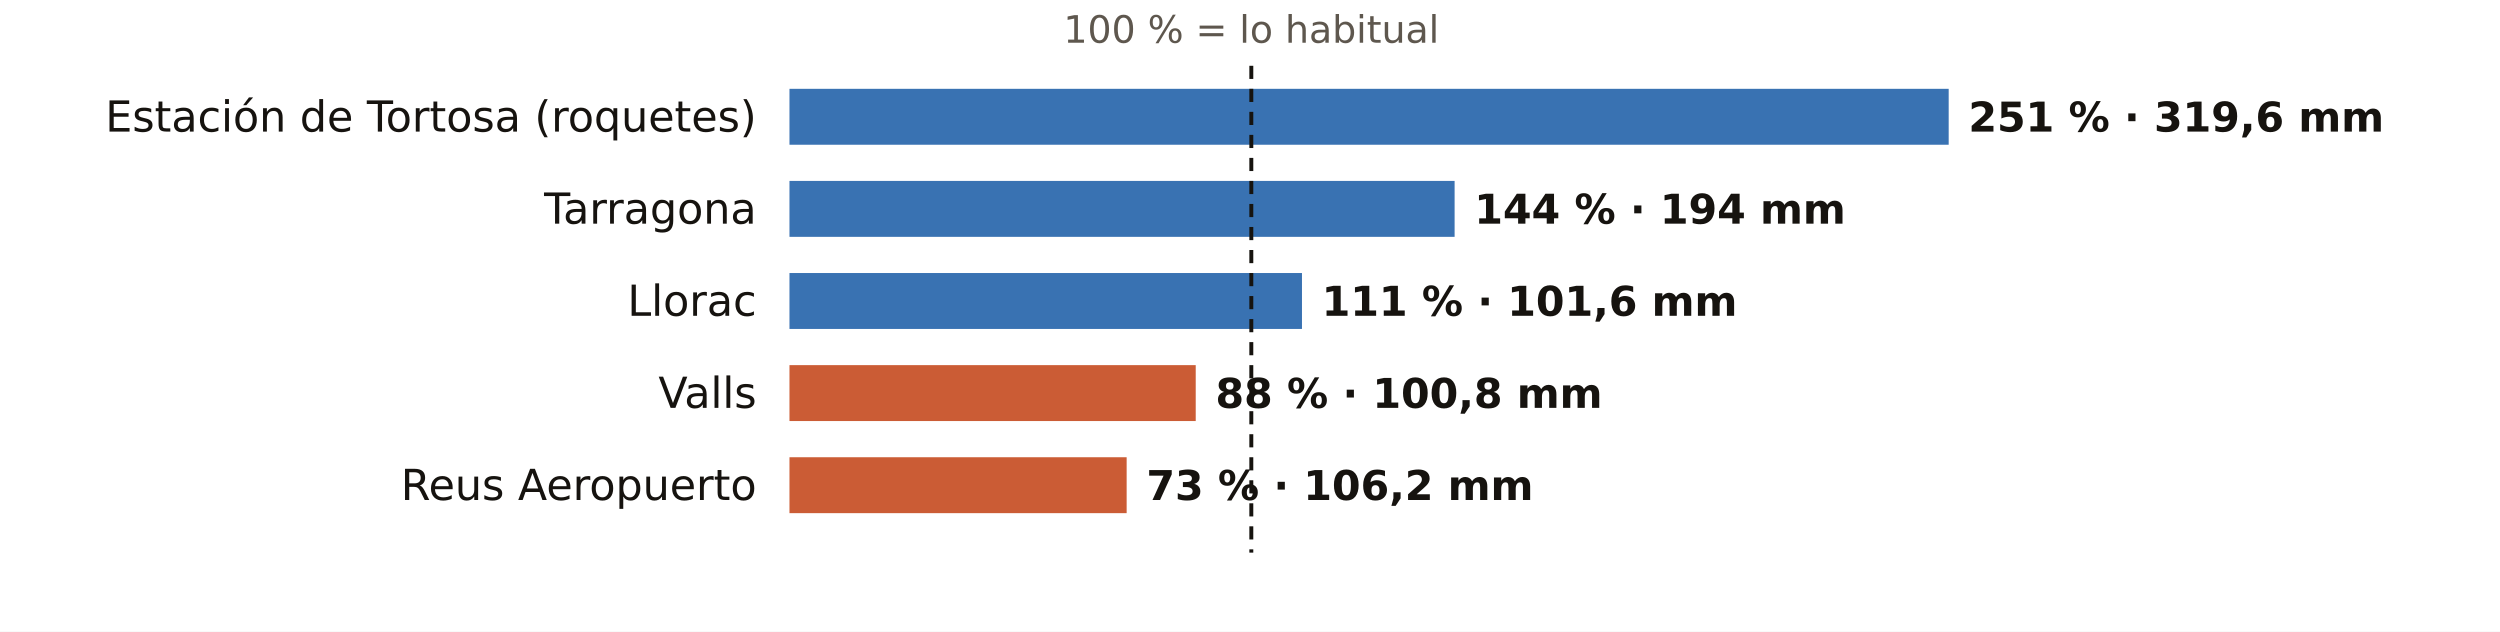
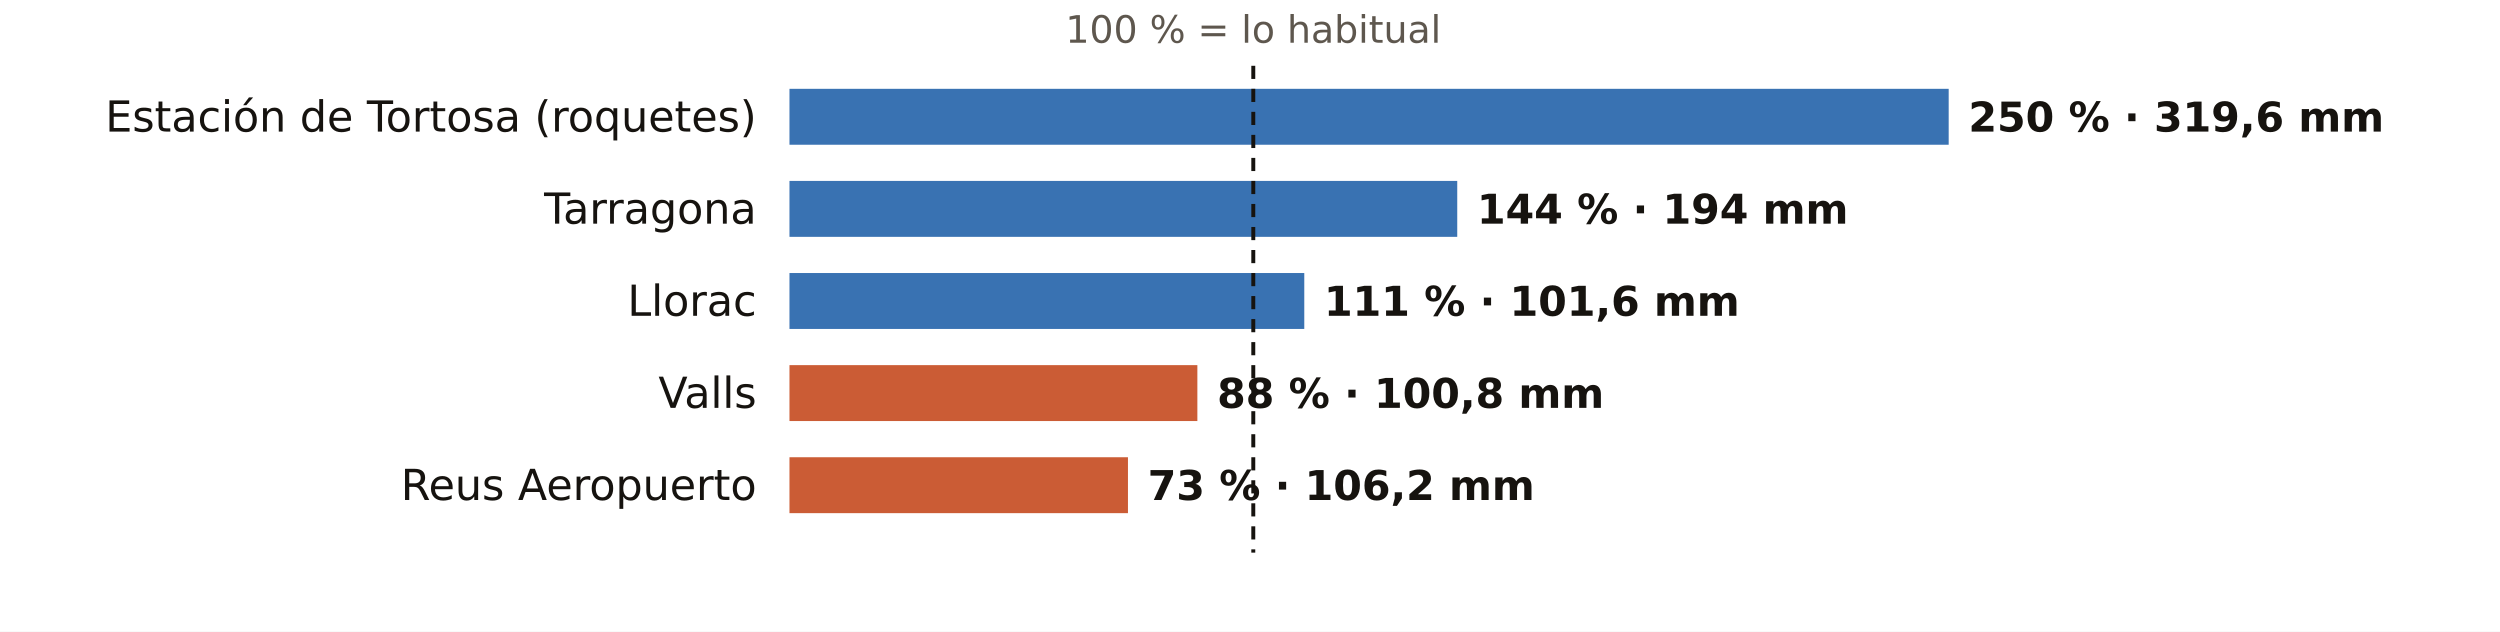
<svg xmlns="http://www.w3.org/2000/svg" viewBox="0 0 760 192" width="760" height="192" role="img" aria-label="El otoño en los pluviómetros de AEMET de Tarragona: % de lo habitual">
  <rect width="760" height="192" fill="#FFFFFF" />
-   <text x="380.4" y="13.0" font-size="11.5" fill="#5E574E" text-anchor="middle" font-weight="400" font-family="Public Sans, DejaVu Sans, Arial, sans-serif">100 % = lo habitual</text>
+   <text x="381.0" y="13.0" font-size="11.5" fill="#5E574E" text-anchor="middle" font-weight="400" font-family="Public Sans, DejaVu Sans, Arial, sans-serif">100 % = lo habitual</text>
  <text x="230.0" y="40.0" font-size="13" fill="#16130F" text-anchor="end" font-weight="500" font-family="Public Sans, DejaVu Sans, Arial, sans-serif">Estación de Tortosa (roquetes)</text>
  <rect x="240" y="27" width="352.4" height="17" fill="#1F5FA8" opacity="0.88" />
-   <text x="598.4" y="40.0" font-size="12.5" fill="#16130F" text-anchor="start" font-weight="600" font-family="Public Sans, DejaVu Sans, Arial, sans-serif">251 % · 319,6 mm</text>
+   <text x="598.4" y="40.0" font-size="12.5" fill="#16130F" text-anchor="start" font-weight="600" font-family="Public Sans, DejaVu Sans, Arial, sans-serif">250 % · 319,6 mm</text>
  <text x="230.0" y="68.0" font-size="13" fill="#16130F" text-anchor="end" font-weight="500" font-family="Public Sans, DejaVu Sans, Arial, sans-serif">Tarragona</text>
-   <rect x="240" y="55" width="202.2" height="17" fill="#1F5FA8" opacity="0.88" />
-   <text x="448.2" y="68.0" font-size="12.5" fill="#16130F" text-anchor="start" font-weight="600" font-family="Public Sans, DejaVu Sans, Arial, sans-serif">144 % · 194 mm</text>
+   <rect x="240" y="55" width="203.0" height="17" fill="#1F5FA8" opacity="0.88" />
+   <text x="449.0" y="68.0" font-size="12.5" fill="#16130F" text-anchor="start" font-weight="600" font-family="Public Sans, DejaVu Sans, Arial, sans-serif">144 % · 194 mm</text>
  <text x="230.0" y="96.0" font-size="13" fill="#16130F" text-anchor="end" font-weight="500" font-family="Public Sans, DejaVu Sans, Arial, sans-serif">Llorac</text>
-   <rect x="240" y="83" width="155.8" height="17" fill="#1F5FA8" opacity="0.88" />
-   <text x="401.8" y="96.0" font-size="12.5" fill="#16130F" text-anchor="start" font-weight="600" font-family="Public Sans, DejaVu Sans, Arial, sans-serif">111 % · 101,6 mm</text>
+   <rect x="240" y="83" width="156.5" height="17" fill="#1F5FA8" opacity="0.88" />
+   <text x="402.5" y="96.0" font-size="12.5" fill="#16130F" text-anchor="start" font-weight="600" font-family="Public Sans, DejaVu Sans, Arial, sans-serif">111 % · 101,6 mm</text>
  <text x="230.0" y="124.0" font-size="13" fill="#16130F" text-anchor="end" font-weight="500" font-family="Public Sans, DejaVu Sans, Arial, sans-serif">Valls</text>
-   <rect x="240" y="111" width="123.5" height="17" fill="#C4461A" opacity="0.88" />
-   <text x="369.5" y="124.0" font-size="12.5" fill="#16130F" text-anchor="start" font-weight="600" font-family="Public Sans, DejaVu Sans, Arial, sans-serif">88 % · 100,8 mm</text>
+   <rect x="240" y="111" width="124.0" height="17" fill="#C4461A" opacity="0.88" />
+   <text x="370.0" y="124.0" font-size="12.5" fill="#16130F" text-anchor="start" font-weight="600" font-family="Public Sans, DejaVu Sans, Arial, sans-serif">88 % · 100,8 mm</text>
  <text x="230.0" y="152.0" font-size="13" fill="#16130F" text-anchor="end" font-weight="500" font-family="Public Sans, DejaVu Sans, Arial, sans-serif">Reus Aeropuerto</text>
-   <rect x="240" y="139" width="102.5" height="17" fill="#C4461A" opacity="0.88" />
-   <text x="348.5" y="152.0" font-size="12.5" fill="#16130F" text-anchor="start" font-weight="600" font-family="Public Sans, DejaVu Sans, Arial, sans-serif">73 % · 106,2 mm</text>
-   <line x1="380.4" x2="380.4" y1="20" y2="168" stroke="#16130F" stroke-width="1.2" stroke-dasharray="4 3" />
+   <rect x="240" y="139" width="102.9" height="17" fill="#C4461A" opacity="0.88" />
+   <text x="348.9" y="152.0" font-size="12.5" fill="#16130F" text-anchor="start" font-weight="600" font-family="Public Sans, DejaVu Sans, Arial, sans-serif">73 % · 106,2 mm</text>
+   <line x1="381.0" x2="381.0" y1="20" y2="168" stroke="#16130F" stroke-width="1.2" stroke-dasharray="4 3" />
</svg>
